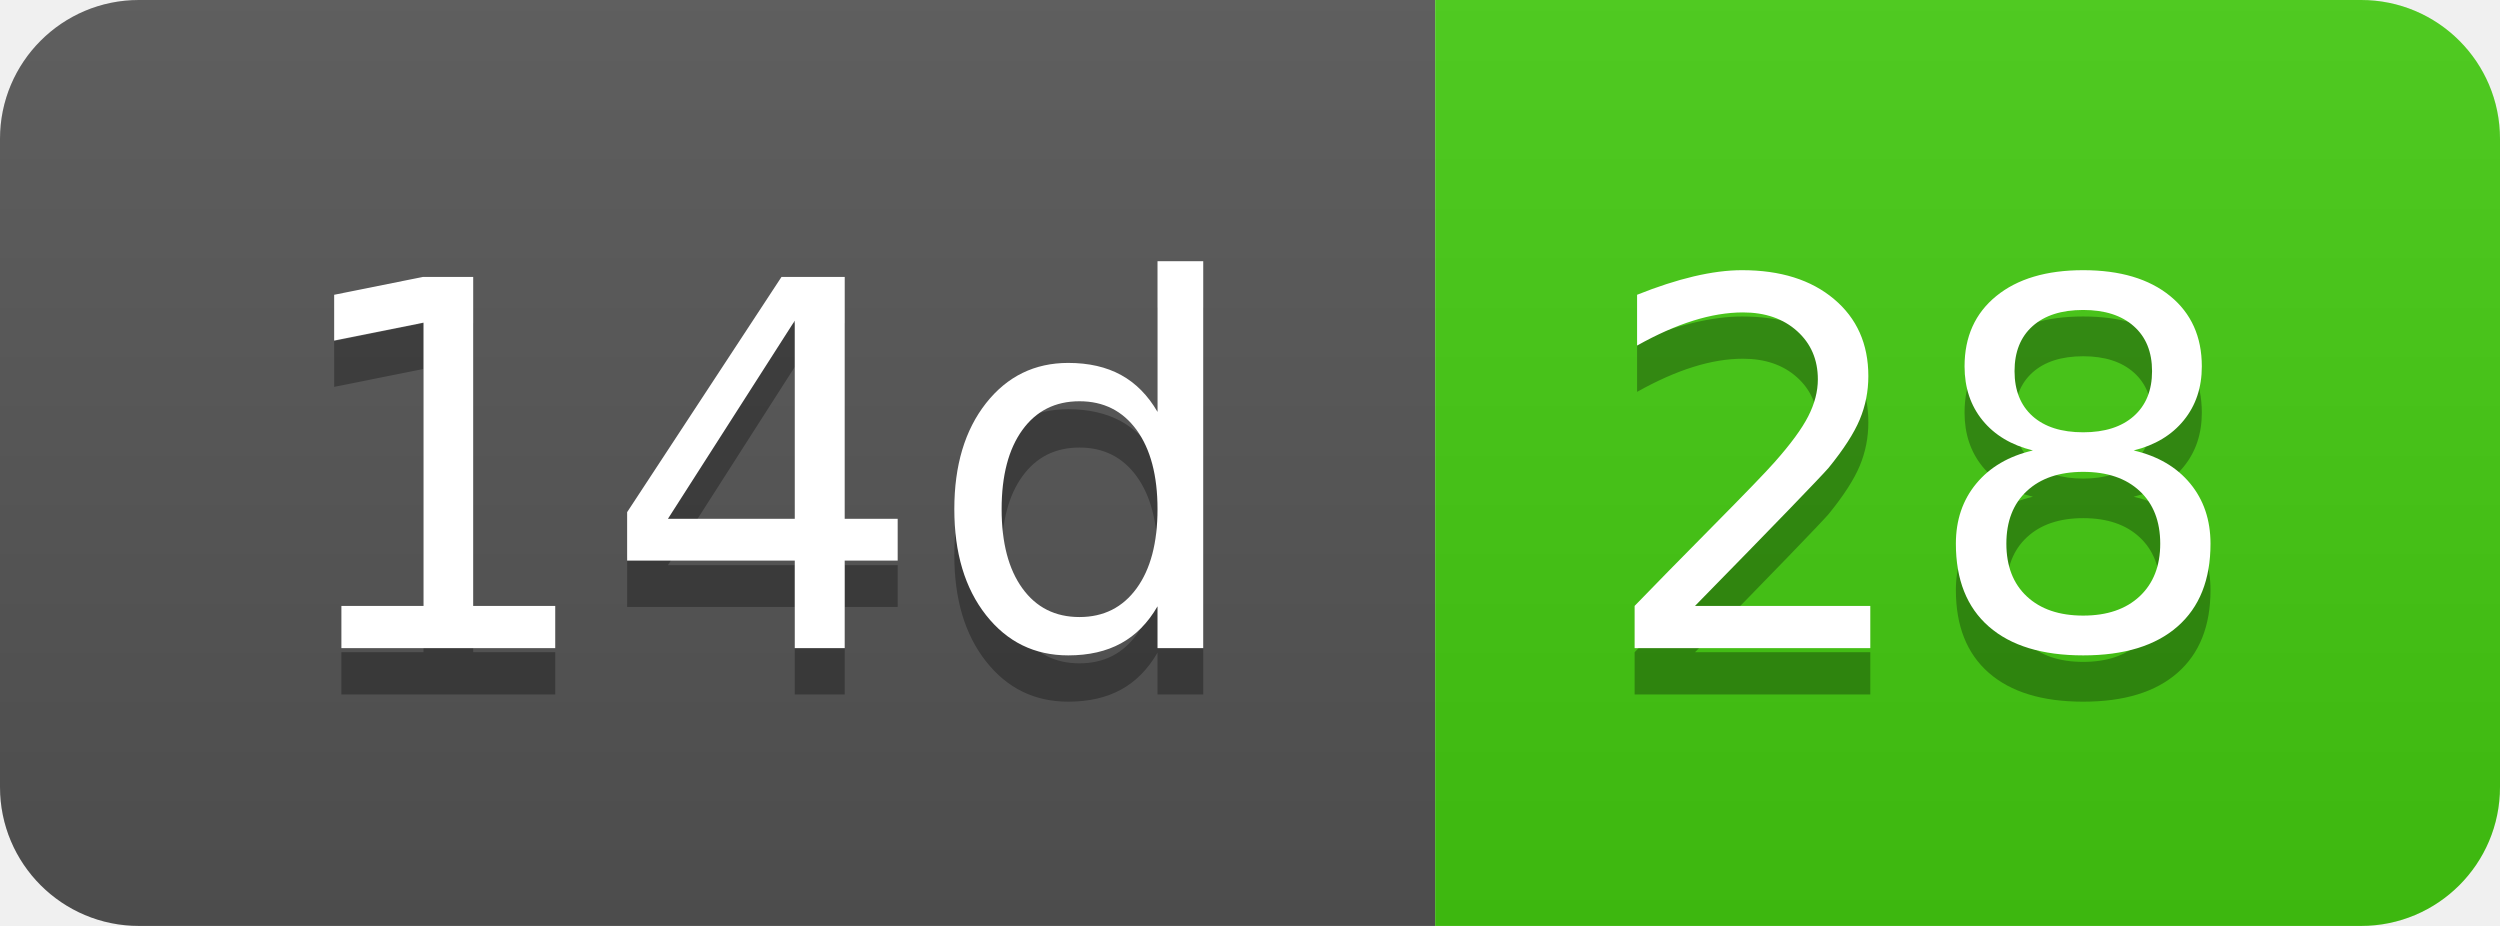
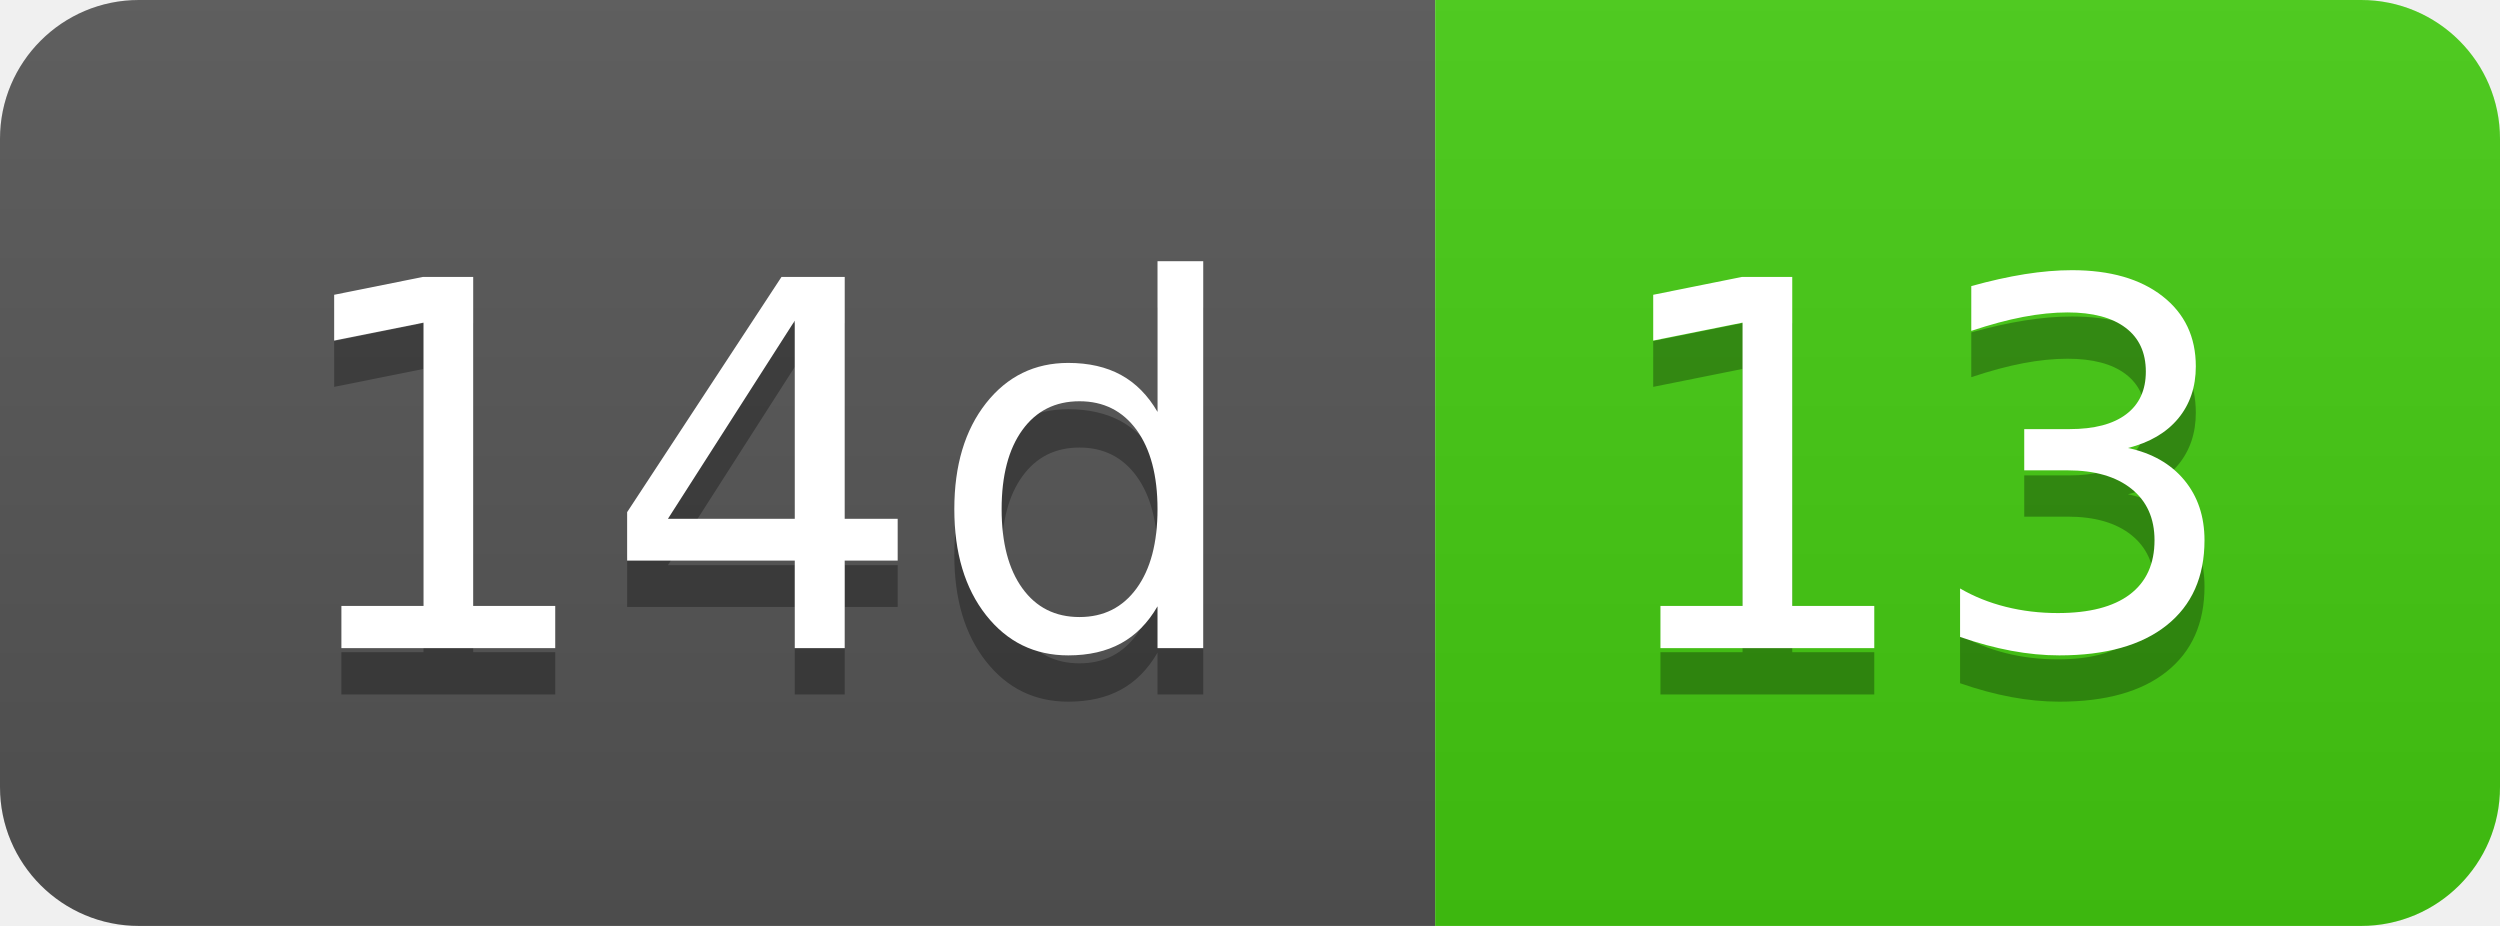
- <svg xmlns="http://www.w3.org/2000/svg" width="54" height="20" role="img" aria-label="14d: 28">
+ <svg xmlns="http://www.w3.org/2000/svg" width="54" height="20" role="img" aria-label="14d: 13">
  <linearGradient id="s" x2="0" y2="100%">
    <stop offset="0" stop-color="#bbb" stop-opacity=".1" />
    <stop offset="1" stop-opacity=".1" />
  </linearGradient>
  <clipPath id="r">
    <rect width="54" height="20" rx="3" fill="#fff" />
  </clipPath>
  <g clip-path="url(#r)">
    <rect width="31" height="20" fill="#555" />
    <rect x="31" width="23" height="20" fill="#4c1" />
    <rect width="54" height="20" fill="url(#s)" />
  </g>
  <g fill="#fff" text-anchor="middle" font-family="Verdana,Geneva,DejaVu Sans,sans-serif" text-rendering="geometricPrecision" font-size="110">
    <text aria-hidden="true" x="165" y="150" fill="#010101" fill-opacity=".3" transform="scale(.1)" textLength="210">14d</text>
    <text x="165" y="140" transform="scale(.1)" fill="#fff" textLength="210">14d</text>
-     <text aria-hidden="true" x="415" y="150" fill="#010101" fill-opacity=".3" transform="scale(.1)" textLength="130">28</text>
-     <text x="415" y="140" transform="scale(.1)" fill="#fff" textLength="130">28</text>
+     <text aria-hidden="true" x="415" y="150" fill="#010101" fill-opacity=".3" transform="scale(.1)" textLength="130">13</text>
+     <text x="415" y="140" transform="scale(.1)" fill="#fff" textLength="130">13</text>
  </g>
</svg>
